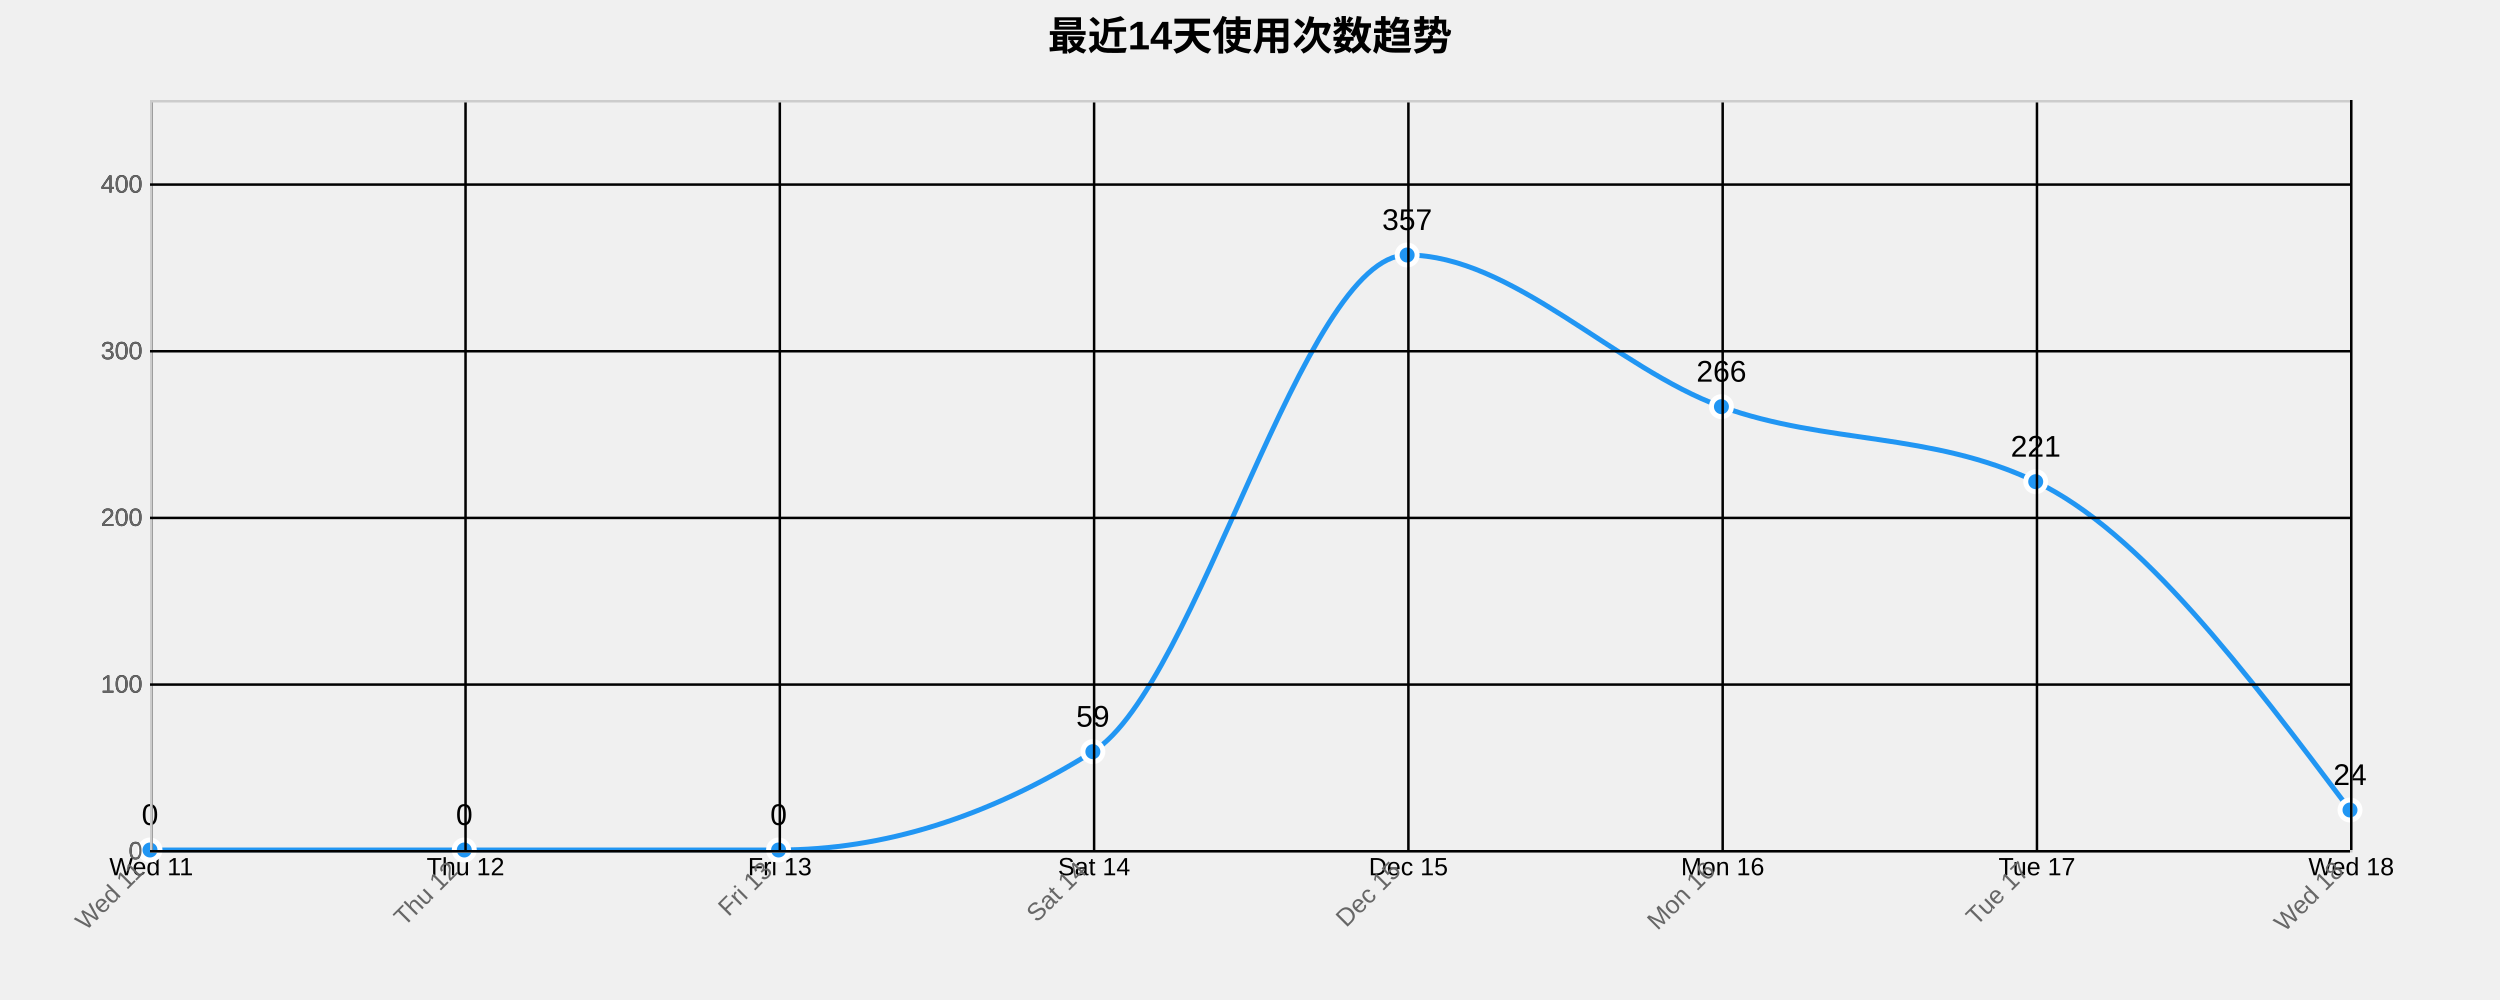
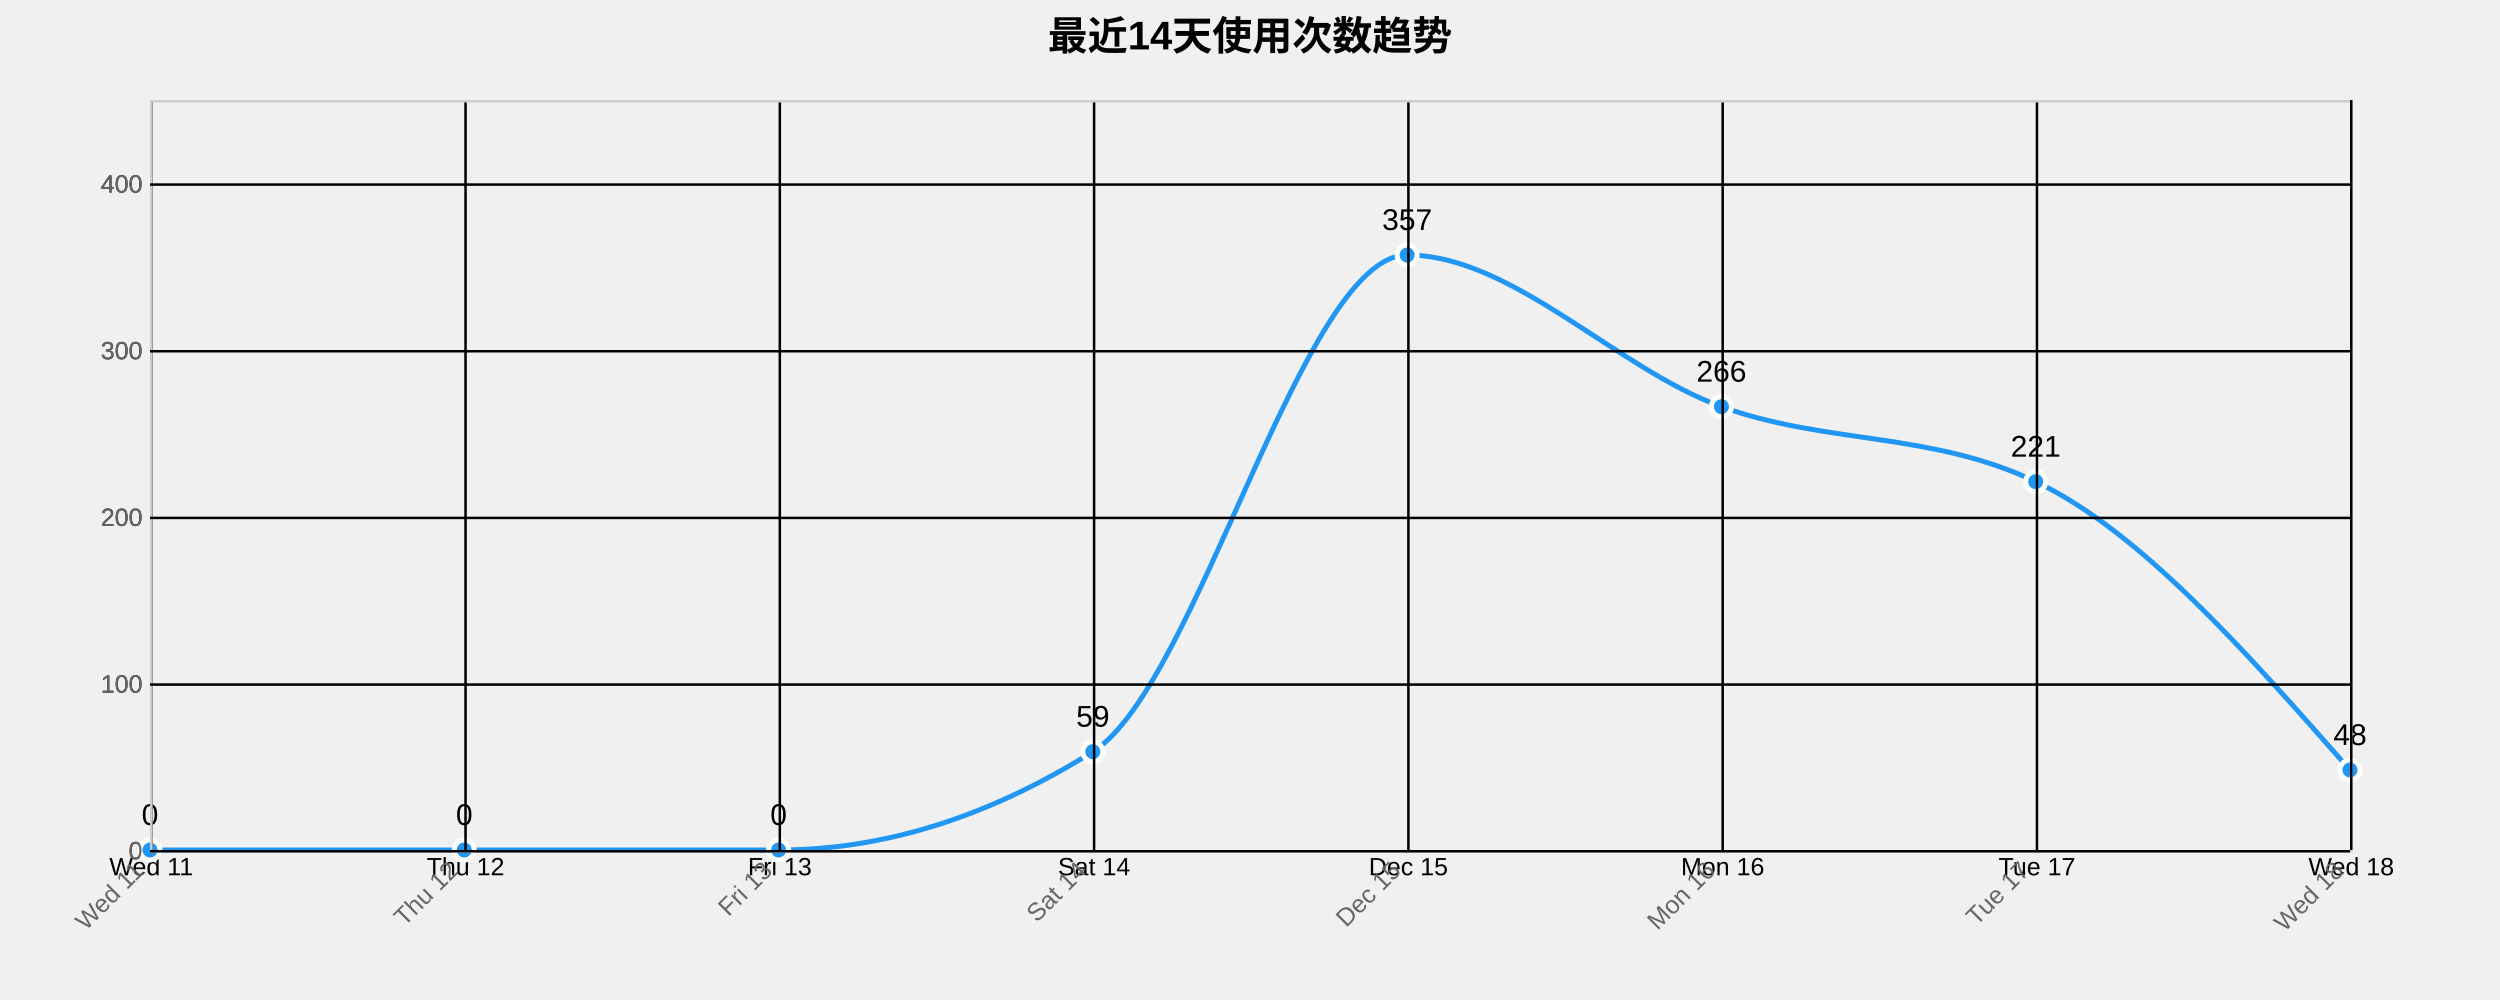
<svg xmlns="http://www.w3.org/2000/svg" width="1000" height="400">
  <g transform="translate(60,40)">
    <text x="440" y="-20" text-anchor="middle" style="font-size: 16px; font-weight: bold;">最近14天使用次数趋势</text>
    <g class="grid" transform="translate(0,300)" fill="none" font-size="10" font-family="sans-serif" text-anchor="middle">
      <path class="domain" stroke="currentColor" d="M0.5,-300V0.5H880.5V-300" />
      <g class="tick" opacity="1" transform="translate(0.5,0)">
        <line stroke="currentColor" y2="-300" />
        <text fill="currentColor" y="3" dy="0.71em">Wed 11</text>
      </g>
      <g class="tick" opacity="1" transform="translate(126.2143,0)">
        <line stroke="currentColor" y2="-300" />
        <text fill="currentColor" y="3" dy="0.71em">Thu 12</text>
      </g>
      <g class="tick" opacity="1" transform="translate(251.9286,0)">
        <line stroke="currentColor" y2="-300" />
        <text fill="currentColor" y="3" dy="0.71em">Fri 13</text>
      </g>
      <g class="tick" opacity="1" transform="translate(377.6429,0)">
        <line stroke="currentColor" y2="-300" />
        <text fill="currentColor" y="3" dy="0.71em">Sat 14</text>
      </g>
      <g class="tick" opacity="1" transform="translate(503.3571,0)">
        <line stroke="currentColor" y2="-300" />
        <text fill="currentColor" y="3" dy="0.71em">Dec 15</text>
      </g>
      <g class="tick" opacity="1" transform="translate(629.0714,0)">
        <line stroke="currentColor" y2="-300" />
        <text fill="currentColor" y="3" dy="0.71em">Mon 16</text>
      </g>
      <g class="tick" opacity="1" transform="translate(754.7857,0)">
        <line stroke="currentColor" y2="-300" />
        <text fill="currentColor" y="3" dy="0.71em">Tue 17</text>
      </g>
      <g class="tick" opacity="1" transform="translate(880.5,0)">
        <line stroke="currentColor" y2="-300" />
        <text fill="currentColor" y="3" dy="0.71em">Wed 18</text>
      </g>
    </g>
    <g class="grid" fill="none" font-size="10" font-family="sans-serif" text-anchor="end">
      <path class="domain" stroke="currentColor" d="M880,300.5H0.5V0.5H880" />
      <g class="tick" opacity="1" transform="translate(0,300.5)">
        <line stroke="currentColor" x2="880" />
        <text fill="currentColor" x="-3" dy="0.32em">0</text>
      </g>
      <g class="tick" opacity="1" transform="translate(0,233.8333)">
        <line stroke="currentColor" x2="880" />
        <text fill="currentColor" x="-3" dy="0.32em">100</text>
      </g>
      <g class="tick" opacity="1" transform="translate(0,167.1667)">
        <line stroke="currentColor" x2="880" />
        <text fill="currentColor" x="-3" dy="0.32em">200</text>
      </g>
      <g class="tick" opacity="1" transform="translate(0,100.5)">
        <line stroke="currentColor" x2="880" />
        <text fill="currentColor" x="-3" dy="0.32em">300</text>
      </g>
      <g class="tick" opacity="1" transform="translate(0,33.83333)">
        <line stroke="currentColor" x2="880" />
        <text fill="currentColor" x="-3" dy="0.32em">400</text>
      </g>
    </g>
-     <path class="area" d="M0,300C41.905,300,83.81,300,125.714,300C167.619,300,209.524,300,251.429,300C293.333,300,335.238,286.889,377.143,260.667C419.048,234.444,460.952,62,502.857,62C544.762,62,586.667,107.556,628.571,122.667C670.476,137.778,712.381,132.667,754.286,152.667C796.19,172.667,838.095,228.333,880,284L880,300C838.095,300,796.19,300,754.286,300C712.381,300,670.476,300,628.571,300C586.667,300,544.762,300,502.857,300C460.952,300,419.048,300,377.143,300C335.238,300,293.333,300,251.429,300C209.524,300,167.619,300,125.714,300C83.81,300,41.905,300,0,300Z" style="fill: url(#area-gradient); opacity: 0.3;" />
-     <path class="line" d="M0,300C41.905,300,83.81,300,125.714,300C167.619,300,209.524,300,251.429,300C293.333,300,335.238,286.889,377.143,260.667C419.048,234.444,460.952,62,502.857,62C544.762,62,586.667,107.556,628.571,122.667C670.476,137.778,712.381,132.667,754.286,152.667C796.19,172.667,838.095,228.333,880,284" style="fill: none; stroke: #2196F3; stroke-width: 2px;" />
+     <path class="area" d="M0,300C41.905,300,83.81,300,125.714,300C167.619,300,209.524,300,251.429,300C293.333,300,335.238,286.889,377.143,260.667C419.048,234.444,460.952,62,502.857,62C544.762,62,586.667,107.556,628.571,122.667C670.476,137.778,712.381,132.667,754.286,152.667C796.19,172.667,838.095,220.333,880,268L880,300C838.095,300,796.19,300,754.286,300C712.381,300,670.476,300,628.571,300C586.667,300,544.762,300,502.857,300C460.952,300,419.048,300,377.143,300C335.238,300,293.333,300,251.429,300C209.524,300,167.619,300,125.714,300C83.81,300,41.905,300,0,300Z" style="fill: url(#area-gradient); opacity: 0.3;" />
+     <path class="line" d="M0,300C41.905,300,83.81,300,125.714,300C167.619,300,209.524,300,251.429,300C293.333,300,335.238,286.889,377.143,260.667C419.048,234.444,460.952,62,502.857,62C544.762,62,586.667,107.556,628.571,122.667C670.476,137.778,712.381,132.667,754.286,152.667C796.19,172.667,838.095,220.333,880,268" style="fill: none; stroke: #2196F3; stroke-width: 2px;" />
    <circle class="dot" cx="0" cy="300" r="4" style="fill: #2196F3; stroke: #fff; stroke-width: 2px;" />
    <circle class="dot" cx="125.714" cy="300" r="4" style="fill: #2196F3; stroke: #fff; stroke-width: 2px;" />
    <circle class="dot" cx="251.429" cy="300" r="4" style="fill: #2196F3; stroke: #fff; stroke-width: 2px;" />
    <circle class="dot" cx="377.143" cy="260.667" r="4" style="fill: #2196F3; stroke: #fff; stroke-width: 2px;" />
    <circle class="dot" cx="502.857" cy="62" r="4" style="fill: #2196F3; stroke: #fff; stroke-width: 2px;" />
    <circle class="dot" cx="628.571" cy="122.667" r="4" style="fill: #2196F3; stroke: #fff; stroke-width: 2px;" />
    <circle class="dot" cx="754.286" cy="152.667" r="4" style="fill: #2196F3; stroke: #fff; stroke-width: 2px;" />
-     <circle class="dot" cx="880" cy="284" r="4" style="fill: #2196F3; stroke: #fff; stroke-width: 2px;" />
+     <circle class="dot" cx="880" cy="268" r="4" style="fill: #2196F3; stroke: #fff; stroke-width: 2px;" />
    <text class="label" x="0" y="290" text-anchor="middle" style="font-size: 12px;">0</text>
    <text class="label" x="125.714" y="290" text-anchor="middle" style="font-size: 12px;">0</text>
    <text class="label" x="251.429" y="290" text-anchor="middle" style="font-size: 12px;">0</text>
    <text class="label" x="377.143" y="250.667" text-anchor="middle" style="font-size: 12px;">59</text>
    <text class="label" x="502.857" y="52" text-anchor="middle" style="font-size: 12px;">357</text>
    <text class="label" x="628.571" y="112.667" text-anchor="middle" style="font-size: 12px;">266</text>
    <text class="label" x="754.286" y="142.667" text-anchor="middle" style="font-size: 12px;">221</text>
-     <text class="label" x="880" y="274" text-anchor="middle" style="font-size: 12px;">24</text>
+     <text class="label" x="880" y="258" text-anchor="middle" style="font-size: 12px;">48</text>
    <g class="x-axis" transform="translate(0,300)" fill="none" font-size="10" font-family="sans-serif" text-anchor="middle">
      <path class="domain" stroke="currentColor" d="M0.5,-300V0.5H880.5V-300" />
      <g class="tick" opacity="1" transform="translate(0.5,0)">
        <line stroke="currentColor" y2="-300" />
        <text fill="currentColor" y="3" dy=".15em" style="text-anchor: end;" dx="-.8em" transform="rotate(-45)">Wed 11</text>
      </g>
      <g class="tick" opacity="1" transform="translate(126.2143,0)">
        <line stroke="currentColor" y2="-300" />
        <text fill="currentColor" y="3" dy=".15em" style="text-anchor: end;" dx="-.8em" transform="rotate(-45)">Thu 12</text>
      </g>
      <g class="tick" opacity="1" transform="translate(251.9286,0)">
        <line stroke="currentColor" y2="-300" />
        <text fill="currentColor" y="3" dy=".15em" style="text-anchor: end;" dx="-.8em" transform="rotate(-45)">Fri 13</text>
      </g>
      <g class="tick" opacity="1" transform="translate(377.6429,0)">
        <line stroke="currentColor" y2="-300" />
        <text fill="currentColor" y="3" dy=".15em" style="text-anchor: end;" dx="-.8em" transform="rotate(-45)">Sat 14</text>
      </g>
      <g class="tick" opacity="1" transform="translate(503.3571,0)">
        <line stroke="currentColor" y2="-300" />
        <text fill="currentColor" y="3" dy=".15em" style="text-anchor: end;" dx="-.8em" transform="rotate(-45)">Dec 15</text>
      </g>
      <g class="tick" opacity="1" transform="translate(629.0714,0)">
        <line stroke="currentColor" y2="-300" />
        <text fill="currentColor" y="3" dy=".15em" style="text-anchor: end;" dx="-.8em" transform="rotate(-45)">Mon 16</text>
      </g>
      <g class="tick" opacity="1" transform="translate(754.7857,0)">
        <line stroke="currentColor" y2="-300" />
        <text fill="currentColor" y="3" dy=".15em" style="text-anchor: end;" dx="-.8em" transform="rotate(-45)">Tue 17</text>
      </g>
      <g class="tick" opacity="1" transform="translate(880.5,0)">
        <line stroke="currentColor" y2="-300" />
        <text fill="currentColor" y="3" dy=".15em" style="text-anchor: end;" dx="-.8em" transform="rotate(-45)">Wed 18</text>
      </g>
    </g>
    <g class="y-axis" fill="none" font-size="10" font-family="sans-serif" text-anchor="end">
      <path class="domain" stroke="currentColor" d="M880,300.5H0.5V0.5H880" />
      <g class="tick" opacity="1" transform="translate(0,300.5)">
        <line stroke="currentColor" x2="880" />
        <text fill="currentColor" x="-3" dy="0.32em">0</text>
      </g>
      <g class="tick" opacity="1" transform="translate(0,233.8333)">
        <line stroke="currentColor" x2="880" />
        <text fill="currentColor" x="-3" dy="0.32em">100</text>
      </g>
      <g class="tick" opacity="1" transform="translate(0,167.1667)">
        <line stroke="currentColor" x2="880" />
        <text fill="currentColor" x="-3" dy="0.32em">200</text>
      </g>
      <g class="tick" opacity="1" transform="translate(0,100.5)">
        <line stroke="currentColor" x2="880" />
        <text fill="currentColor" x="-3" dy="0.32em">300</text>
      </g>
      <g class="tick" opacity="1" transform="translate(0,33.83333)">
        <line stroke="currentColor" x2="880" />
        <text fill="currentColor" x="-3" dy="0.32em">400</text>
      </g>
    </g>
    <style>
    .grid line {
      stroke: #e0e0e0;
      stroke-opacity: 0.7;
      shape-rendering: crispEdges;
    }
    .grid path {
      stroke-width: 0;
    }
    .dot:hover {
      r: 6;
    }
    text {
      font-family: Arial, sans-serif;
    }
    .x-axis path, .y-axis path {
      stroke: #ccc;
    }
    .x-axis text, .y-axis text {
      fill: #666;
    }
  </style>
  </g>
</svg>
